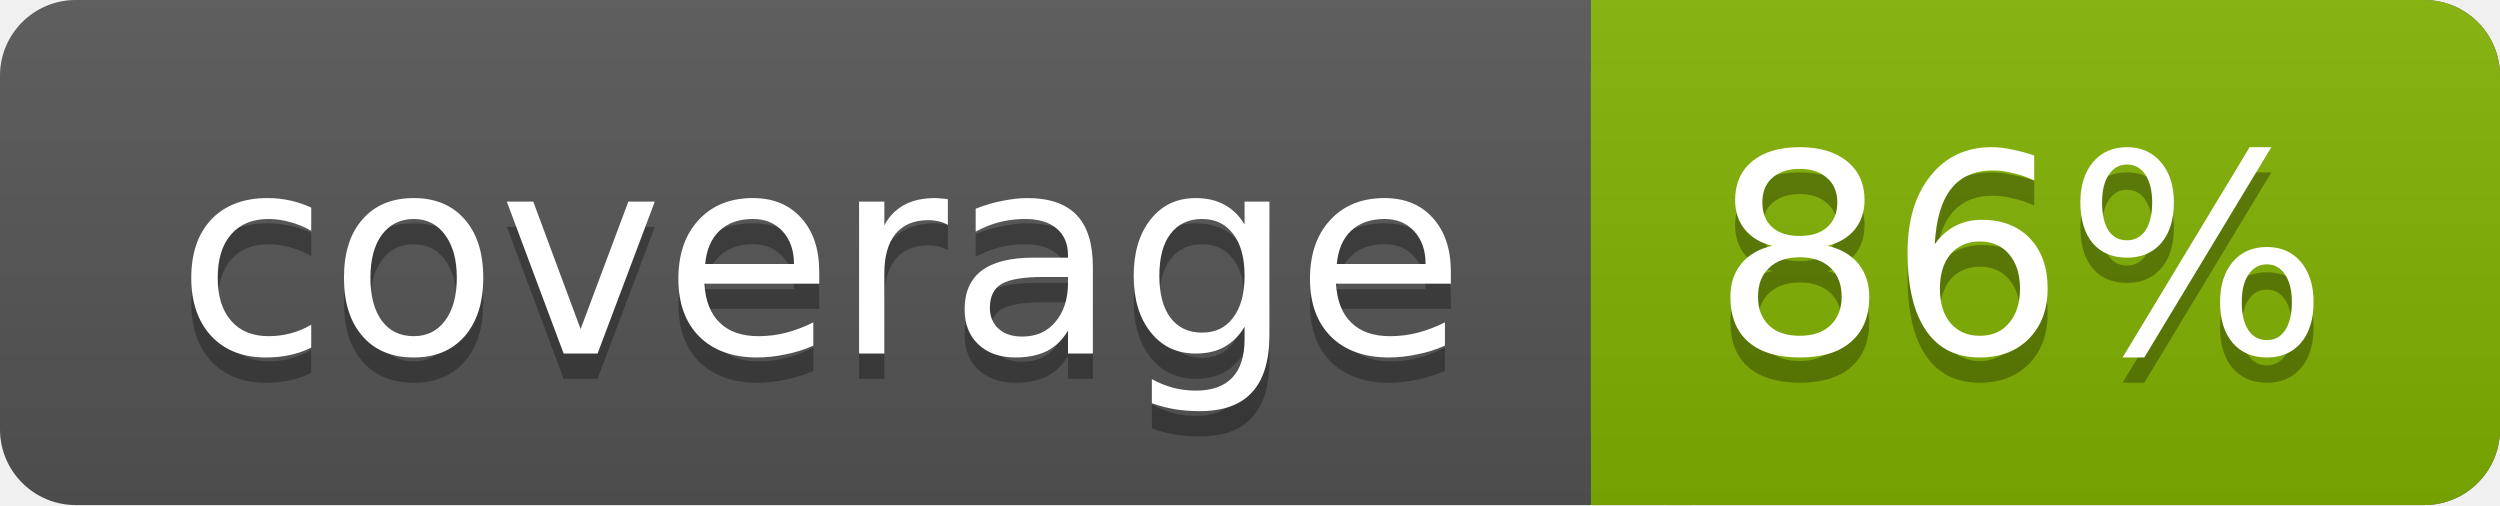
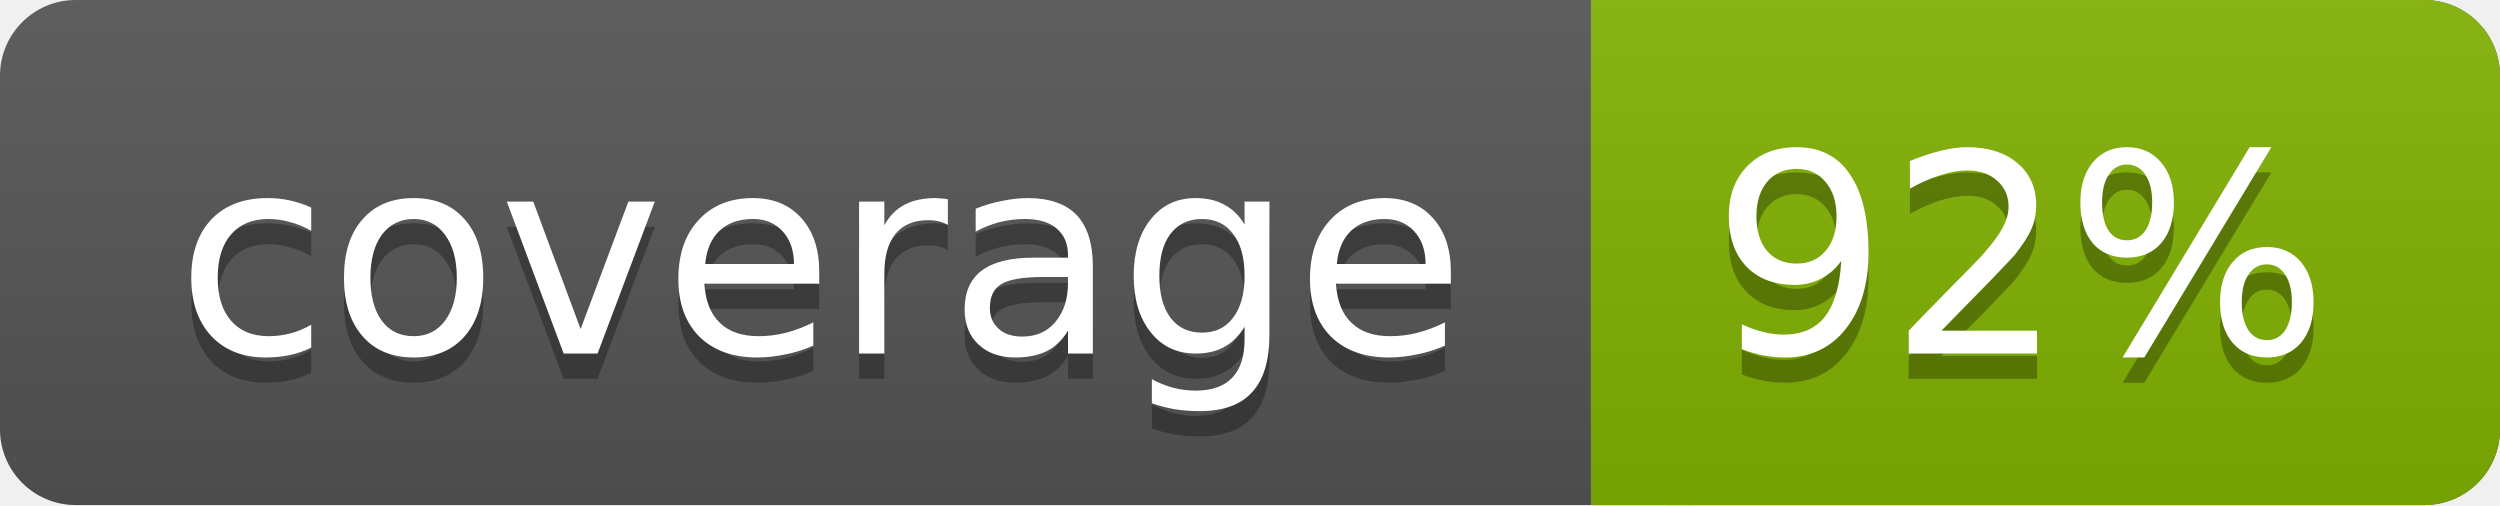
<svg xmlns="http://www.w3.org/2000/svg" width="99" height="20">
  <linearGradient id="a" x2="0" y2="100%">
    <stop offset="0" stop-color="#bbb" stop-opacity=".1" />
    <stop offset="1" stop-opacity=".1" />
  </linearGradient>
  <rect rx="3" width="99" height="20" fill="#555" />
  <rect rx="3" x="63" width="36" height="20" fill="#82b201" />
  <path fill="#82b201" d="M63 0h4v20h-4z" />
  <rect rx="3" width="99" height="20" fill="url(#a)" />
  <g fill="#fff" text-anchor="middle" font-family="DejaVu Sans,Verdana,Geneva,sans-serif" font-size="11">
    <text x="32.5" y="15" fill="#010101" fill-opacity=".3">coverage</text>
    <text x="32.5" y="14">coverage</text>
-     <text x="80" y="15" fill="#010101" fill-opacity=".3">86%</text>
-     <text x="80" y="14">86%</text>
+     <text x="80" y="15" fill="#010101" fill-opacity=".3">92%</text>
+     <text x="80" y="14">92%</text>
  </g>
</svg>
